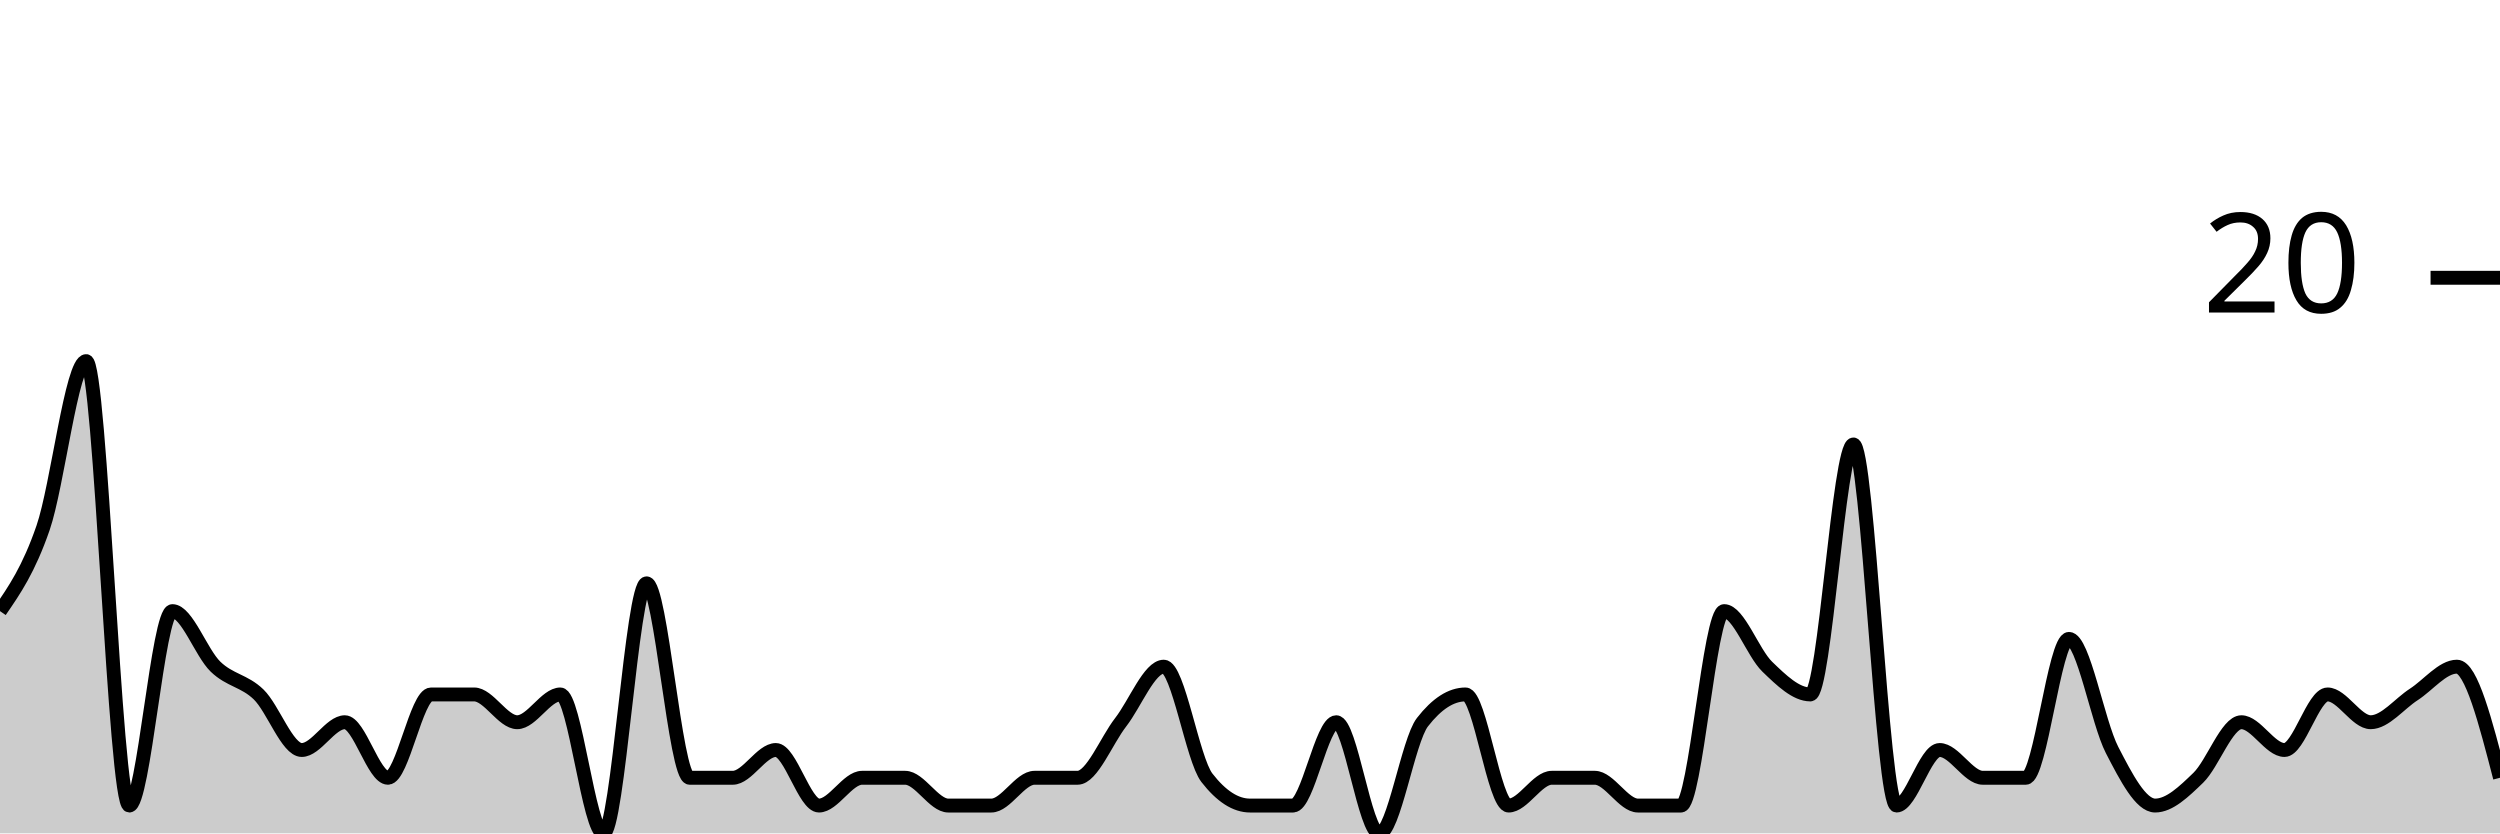
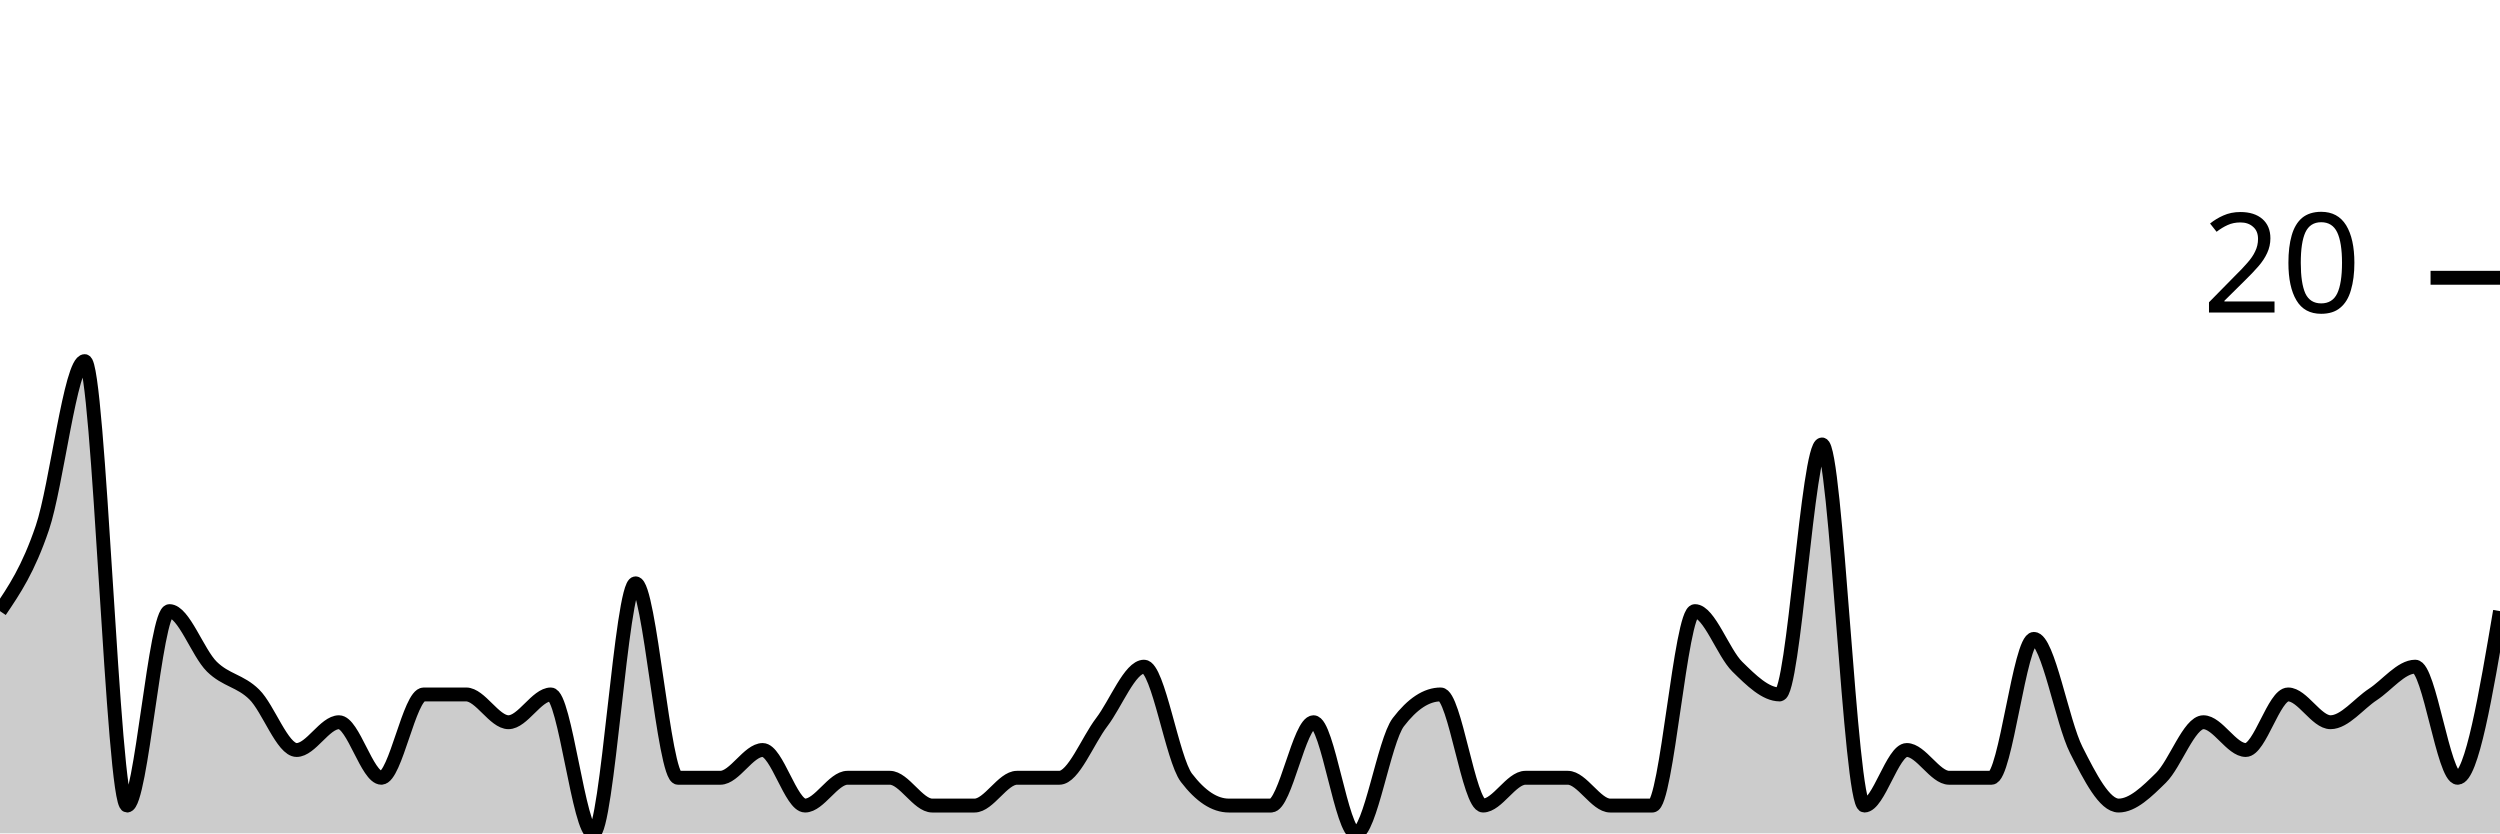
<svg xmlns="http://www.w3.org/2000/svg" viewBox="0 0 180 60">
  <g transform="translate(0,20)">
-     <path class="area" fill="rgba(0, 0, 0, 0.2)" d="M0,24C1.034,22.5,2.069,21,3.103,18C4.138,15,5.172,6,6.207,6C7.241,6,8.276,38,9.31,38C10.345,38,11.379,24,12.414,24C13.448,24,14.483,27,15.517,28C16.552,29,17.586,29,18.621,30C19.655,31,20.69,34,21.724,34C22.759,34,23.793,32,24.828,32C25.862,32,26.897,36,27.931,36C28.966,36,30,30,31.034,30C32.069,30,33.103,30,34.138,30C35.172,30,36.207,32,37.241,32C38.276,32,39.31,30,40.345,30C41.379,30,42.414,40,43.448,40C44.483,40,45.517,22,46.552,22C47.586,22,48.621,36,49.655,36C50.69,36,51.724,36,52.759,36C53.793,36,54.828,34,55.862,34C56.897,34,57.931,38,58.966,38C60,38,61.034,36,62.069,36C63.103,36,64.138,36,65.172,36C66.207,36,67.241,38,68.276,38C69.31,38,70.345,38,71.379,38C72.414,38,73.448,36,74.483,36C75.517,36,76.552,36,77.586,36C78.621,36,79.655,33.333,80.69,32C81.724,30.667,82.759,28,83.793,28C84.828,28,85.862,34.667,86.897,36C87.931,37.333,88.966,38,90,38C91.034,38,92.069,38,93.103,38C94.138,38,95.172,32,96.207,32C97.241,32,98.276,40,99.31,40C100.345,40,101.379,33.333,102.414,32C103.448,30.667,104.483,30,105.517,30C106.552,30,107.586,38,108.621,38C109.655,38,110.69,36,111.724,36C112.759,36,113.793,36,114.828,36C115.862,36,116.897,38,117.931,38C118.966,38,120,38,121.034,38C122.069,38,123.103,24,124.138,24C125.172,24,126.207,27,127.241,28C128.276,29,129.31,30,130.345,30C131.379,30,132.414,12,133.448,12C134.483,12,135.517,38,136.552,38C137.586,38,138.621,34,139.655,34C140.69,34,141.724,36,142.759,36C143.793,36,144.828,36,145.862,36C146.897,36,147.931,26,148.966,26C150,26,151.034,32,152.069,34C153.103,36,154.138,38,155.172,38C156.207,38,157.241,37,158.276,36C159.31,35,160.345,32,161.379,32C162.414,32,163.448,34,164.483,34C165.517,34,166.552,30,167.586,30C168.621,30,169.655,32,170.69,32C171.724,32,172.759,30.667,173.793,30C174.828,29.333,175.862,28,176.897,28C177.931,28,178.966,32,180,36L180,40C178.966,40,177.931,40,176.897,40C175.862,40,174.828,40,173.793,40C172.759,40,171.724,40,170.69,40C169.655,40,168.621,40,167.586,40C166.552,40,165.517,40,164.483,40C163.448,40,162.414,40,161.379,40C160.345,40,159.31,40,158.276,40C157.241,40,156.207,40,155.172,40C154.138,40,153.103,40,152.069,40C151.034,40,150,40,148.966,40C147.931,40,146.897,40,145.862,40C144.828,40,143.793,40,142.759,40C141.724,40,140.69,40,139.655,40C138.621,40,137.586,40,136.552,40C135.517,40,134.483,40,133.448,40C132.414,40,131.379,40,130.345,40C129.31,40,128.276,40,127.241,40C126.207,40,125.172,40,124.138,40C123.103,40,122.069,40,121.034,40C120,40,118.966,40,117.931,40C116.897,40,115.862,40,114.828,40C113.793,40,112.759,40,111.724,40C110.69,40,109.655,40,108.621,40C107.586,40,106.552,40,105.517,40C104.483,40,103.448,40,102.414,40C101.379,40,100.345,40,99.31,40C98.276,40,97.241,40,96.207,40C95.172,40,94.138,40,93.103,40C92.069,40,91.034,40,90,40C88.966,40,87.931,40,86.897,40C85.862,40,84.828,40,83.793,40C82.759,40,81.724,40,80.69,40C79.655,40,78.621,40,77.586,40C76.552,40,75.517,40,74.483,40C73.448,40,72.414,40,71.379,40C70.345,40,69.31,40,68.276,40C67.241,40,66.207,40,65.172,40C64.138,40,63.103,40,62.069,40C61.034,40,60,40,58.966,40C57.931,40,56.897,40,55.862,40C54.828,40,53.793,40,52.759,40C51.724,40,50.69,40,49.655,40C48.621,40,47.586,40,46.552,40C45.517,40,44.483,40,43.448,40C42.414,40,41.379,40,40.345,40C39.31,40,38.276,40,37.241,40C36.207,40,35.172,40,34.138,40C33.103,40,32.069,40,31.034,40C30,40,28.966,40,27.931,40C26.897,40,25.862,40,24.828,40C23.793,40,22.759,40,21.724,40C20.69,40,19.655,40,18.621,40C17.586,40,16.552,40,15.517,40C14.483,40,13.448,40,12.414,40C11.379,40,10.345,40,9.31,40C8.276,40,7.241,40,6.207,40C5.172,40,4.138,40,3.103,40C2.069,40,1.034,40,0,40Z" />
-     <path class="line" stroke="black" fill="none" d="M0,24C1.034,22.5,2.069,21,3.103,18C4.138,15,5.172,6,6.207,6C7.241,6,8.276,38,9.31,38C10.345,38,11.379,24,12.414,24C13.448,24,14.483,27,15.517,28C16.552,29,17.586,29,18.621,30C19.655,31,20.69,34,21.724,34C22.759,34,23.793,32,24.828,32C25.862,32,26.897,36,27.931,36C28.966,36,30,30,31.034,30C32.069,30,33.103,30,34.138,30C35.172,30,36.207,32,37.241,32C38.276,32,39.31,30,40.345,30C41.379,30,42.414,40,43.448,40C44.483,40,45.517,22,46.552,22C47.586,22,48.621,36,49.655,36C50.69,36,51.724,36,52.759,36C53.793,36,54.828,34,55.862,34C56.897,34,57.931,38,58.966,38C60,38,61.034,36,62.069,36C63.103,36,64.138,36,65.172,36C66.207,36,67.241,38,68.276,38C69.31,38,70.345,38,71.379,38C72.414,38,73.448,36,74.483,36C75.517,36,76.552,36,77.586,36C78.621,36,79.655,33.333,80.69,32C81.724,30.667,82.759,28,83.793,28C84.828,28,85.862,34.667,86.897,36C87.931,37.333,88.966,38,90,38C91.034,38,92.069,38,93.103,38C94.138,38,95.172,32,96.207,32C97.241,32,98.276,40,99.31,40C100.345,40,101.379,33.333,102.414,32C103.448,30.667,104.483,30,105.517,30C106.552,30,107.586,38,108.621,38C109.655,38,110.69,36,111.724,36C112.759,36,113.793,36,114.828,36C115.862,36,116.897,38,117.931,38C118.966,38,120,38,121.034,38C122.069,38,123.103,24,124.138,24C125.172,24,126.207,27,127.241,28C128.276,29,129.31,30,130.345,30C131.379,30,132.414,12,133.448,12C134.483,12,135.517,38,136.552,38C137.586,38,138.621,34,139.655,34C140.69,34,141.724,36,142.759,36C143.793,36,144.828,36,145.862,36C146.897,36,147.931,26,148.966,26C150,26,151.034,32,152.069,34C153.103,36,154.138,38,155.172,38C156.207,38,157.241,37,158.276,36C159.31,35,160.345,32,161.379,32C162.414,32,163.448,34,164.483,34C165.517,34,166.552,30,167.586,30C168.621,30,169.655,32,170.69,32C171.724,32,172.759,30.667,173.793,30C174.828,29.333,175.862,28,176.897,28C177.931,28,178.966,32,180,36" />
+     <path class="area" fill="rgba(0, 0, 0, 0.2)" d="M0,24C1.017,22.5,2.034,21,3.051,18C4.068,15,5.085,6,6.102,6C7.119,6,8.136,38,9.153,38C10.169,38,11.186,24,12.203,24C13.22,24,14.237,27,15.254,28C16.271,29,17.288,29,18.305,30C19.322,31,20.339,34,21.356,34C22.373,34,23.39,32,24.407,32C25.424,32,26.441,36,27.458,36C28.475,36,29.492,30,30.508,30C31.525,30,32.542,30,33.559,30C34.576,30,35.593,32,36.61,32C37.627,32,38.644,30,39.661,30C40.678,30,41.695,40,42.712,40C43.729,40,44.746,22,45.763,22C46.78,22,47.797,36,48.814,36C49.831,36,50.847,36,51.864,36C52.881,36,53.898,34,54.915,34C55.932,34,56.949,38,57.966,38C58.983,38,60,36,61.017,36C62.034,36,63.051,36,64.068,36C65.085,36,66.102,38,67.119,38C68.136,38,69.153,38,70.169,38C71.186,38,72.203,36,73.22,36C74.237,36,75.254,36,76.271,36C77.288,36,78.305,33.333,79.322,32C80.339,30.667,81.356,28,82.373,28C83.39,28,84.407,34.667,85.424,36C86.441,37.333,87.458,38,88.475,38C89.492,38,90.508,38,91.525,38C92.542,38,93.559,32,94.576,32C95.593,32,96.61,40,97.627,40C98.644,40,99.661,33.333,100.678,32C101.695,30.667,102.712,30,103.729,30C104.746,30,105.763,38,106.78,38C107.797,38,108.814,36,109.831,36C110.847,36,111.864,36,112.881,36C113.898,36,114.915,38,115.932,38C116.949,38,117.966,38,118.983,38C120,38,121.017,24,122.034,24C123.051,24,124.068,27,125.085,28C126.102,29,127.119,30,128.136,30C129.153,30,130.169,12,131.186,12C132.203,12,133.22,38,134.237,38C135.254,38,136.271,34,137.288,34C138.305,34,139.322,36,140.339,36C141.356,36,142.373,36,143.39,36C144.407,36,145.424,26,146.441,26C147.458,26,148.475,32,149.492,34C150.508,36,151.525,38,152.542,38C153.559,38,154.576,37,155.593,36C156.61,35,157.627,32,158.644,32C159.661,32,160.678,34,161.695,34C162.712,34,163.729,30,164.746,30C165.763,30,166.78,32,167.797,32C168.814,32,169.831,30.667,170.847,30C171.864,29.333,172.881,28,173.898,28C174.915,28,175.932,36,176.949,36C177.966,36,178.983,30,180,24L180,40C178.983,40,177.966,40,176.949,40C175.932,40,174.915,40,173.898,40C172.881,40,171.864,40,170.847,40C169.831,40,168.814,40,167.797,40C166.78,40,165.763,40,164.746,40C163.729,40,162.712,40,161.695,40C160.678,40,159.661,40,158.644,40C157.627,40,156.61,40,155.593,40C154.576,40,153.559,40,152.542,40C151.525,40,150.508,40,149.492,40C148.475,40,147.458,40,146.441,40C145.424,40,144.407,40,143.39,40C142.373,40,141.356,40,140.339,40C139.322,40,138.305,40,137.288,40C136.271,40,135.254,40,134.237,40C133.22,40,132.203,40,131.186,40C130.169,40,129.153,40,128.136,40C127.119,40,126.102,40,125.085,40C124.068,40,123.051,40,122.034,40C121.017,40,120,40,118.983,40C117.966,40,116.949,40,115.932,40C114.915,40,113.898,40,112.881,40C111.864,40,110.847,40,109.831,40C108.814,40,107.797,40,106.78,40C105.763,40,104.746,40,103.729,40C102.712,40,101.695,40,100.678,40C99.661,40,98.644,40,97.627,40C96.61,40,95.593,40,94.576,40C93.559,40,92.542,40,91.525,40C90.508,40,89.492,40,88.475,40C87.458,40,86.441,40,85.424,40C84.407,40,83.39,40,82.373,40C81.356,40,80.339,40,79.322,40C78.305,40,77.288,40,76.271,40C75.254,40,74.237,40,73.22,40C72.203,40,71.186,40,70.169,40C69.153,40,68.136,40,67.119,40C66.102,40,65.085,40,64.068,40C63.051,40,62.034,40,61.017,40C60,40,58.983,40,57.966,40C56.949,40,55.932,40,54.915,40C53.898,40,52.881,40,51.864,40C50.847,40,49.831,40,48.814,40C47.797,40,46.78,40,45.763,40C44.746,40,43.729,40,42.712,40C41.695,40,40.678,40,39.661,40C38.644,40,37.627,40,36.61,40C35.593,40,34.576,40,33.559,40C32.542,40,31.525,40,30.508,40C29.492,40,28.475,40,27.458,40C26.441,40,25.424,40,24.407,40C23.39,40,22.373,40,21.356,40C20.339,40,19.322,40,18.305,40C17.288,40,16.271,40,15.254,40C14.237,40,13.22,40,12.203,40C11.186,40,10.169,40,9.153,40C8.136,40,7.119,40,6.102,40C5.085,40,4.068,40,3.051,40C2.034,40,1.017,40,0,40Z" />
+     <path class="line" stroke="black" fill="none" d="M0,24C1.017,22.5,2.034,21,3.051,18C4.068,15,5.085,6,6.102,6C7.119,6,8.136,38,9.153,38C10.169,38,11.186,24,12.203,24C13.22,24,14.237,27,15.254,28C16.271,29,17.288,29,18.305,30C19.322,31,20.339,34,21.356,34C22.373,34,23.39,32,24.407,32C25.424,32,26.441,36,27.458,36C28.475,36,29.492,30,30.508,30C31.525,30,32.542,30,33.559,30C34.576,30,35.593,32,36.61,32C37.627,32,38.644,30,39.661,30C40.678,30,41.695,40,42.712,40C43.729,40,44.746,22,45.763,22C46.78,22,47.797,36,48.814,36C49.831,36,50.847,36,51.864,36C52.881,36,53.898,34,54.915,34C55.932,34,56.949,38,57.966,38C58.983,38,60,36,61.017,36C62.034,36,63.051,36,64.068,36C65.085,36,66.102,38,67.119,38C68.136,38,69.153,38,70.169,38C71.186,38,72.203,36,73.22,36C74.237,36,75.254,36,76.271,36C77.288,36,78.305,33.333,79.322,32C80.339,30.667,81.356,28,82.373,28C83.39,28,84.407,34.667,85.424,36C86.441,37.333,87.458,38,88.475,38C89.492,38,90.508,38,91.525,38C92.542,38,93.559,32,94.576,32C95.593,32,96.61,40,97.627,40C98.644,40,99.661,33.333,100.678,32C101.695,30.667,102.712,30,103.729,30C104.746,30,105.763,38,106.78,38C107.797,38,108.814,36,109.831,36C110.847,36,111.864,36,112.881,36C113.898,36,114.915,38,115.932,38C116.949,38,117.966,38,118.983,38C120,38,121.017,24,122.034,24C123.051,24,124.068,27,125.085,28C126.102,29,127.119,30,128.136,30C129.153,30,130.169,12,131.186,12C132.203,12,133.22,38,134.237,38C135.254,38,136.271,34,137.288,34C138.305,34,139.322,36,140.339,36C141.356,36,142.373,36,143.39,36C144.407,36,145.424,26,146.441,26C147.458,26,148.475,32,149.492,34C150.508,36,151.525,38,152.542,38C153.559,38,154.576,37,155.593,36C156.61,35,157.627,32,158.644,32C159.661,32,160.678,34,161.695,34C162.712,34,163.729,30,164.746,30C165.763,30,166.78,32,167.797,32C168.814,32,169.831,30.667,170.847,30C171.864,29.333,172.881,28,173.898,28C174.915,28,175.932,36,176.949,36C177.966,36,178.983,30,180,24" />
    <path class="axis-ceiling" stroke-width="1" stroke="black" fill="none" d="M175,0L180,0" />
    <text class="axis-ceiling-label" font-family="sans-serif" text-anchor="end" font-size="10px" x="170" y="2.5">20</text>
  </g>
</svg>
